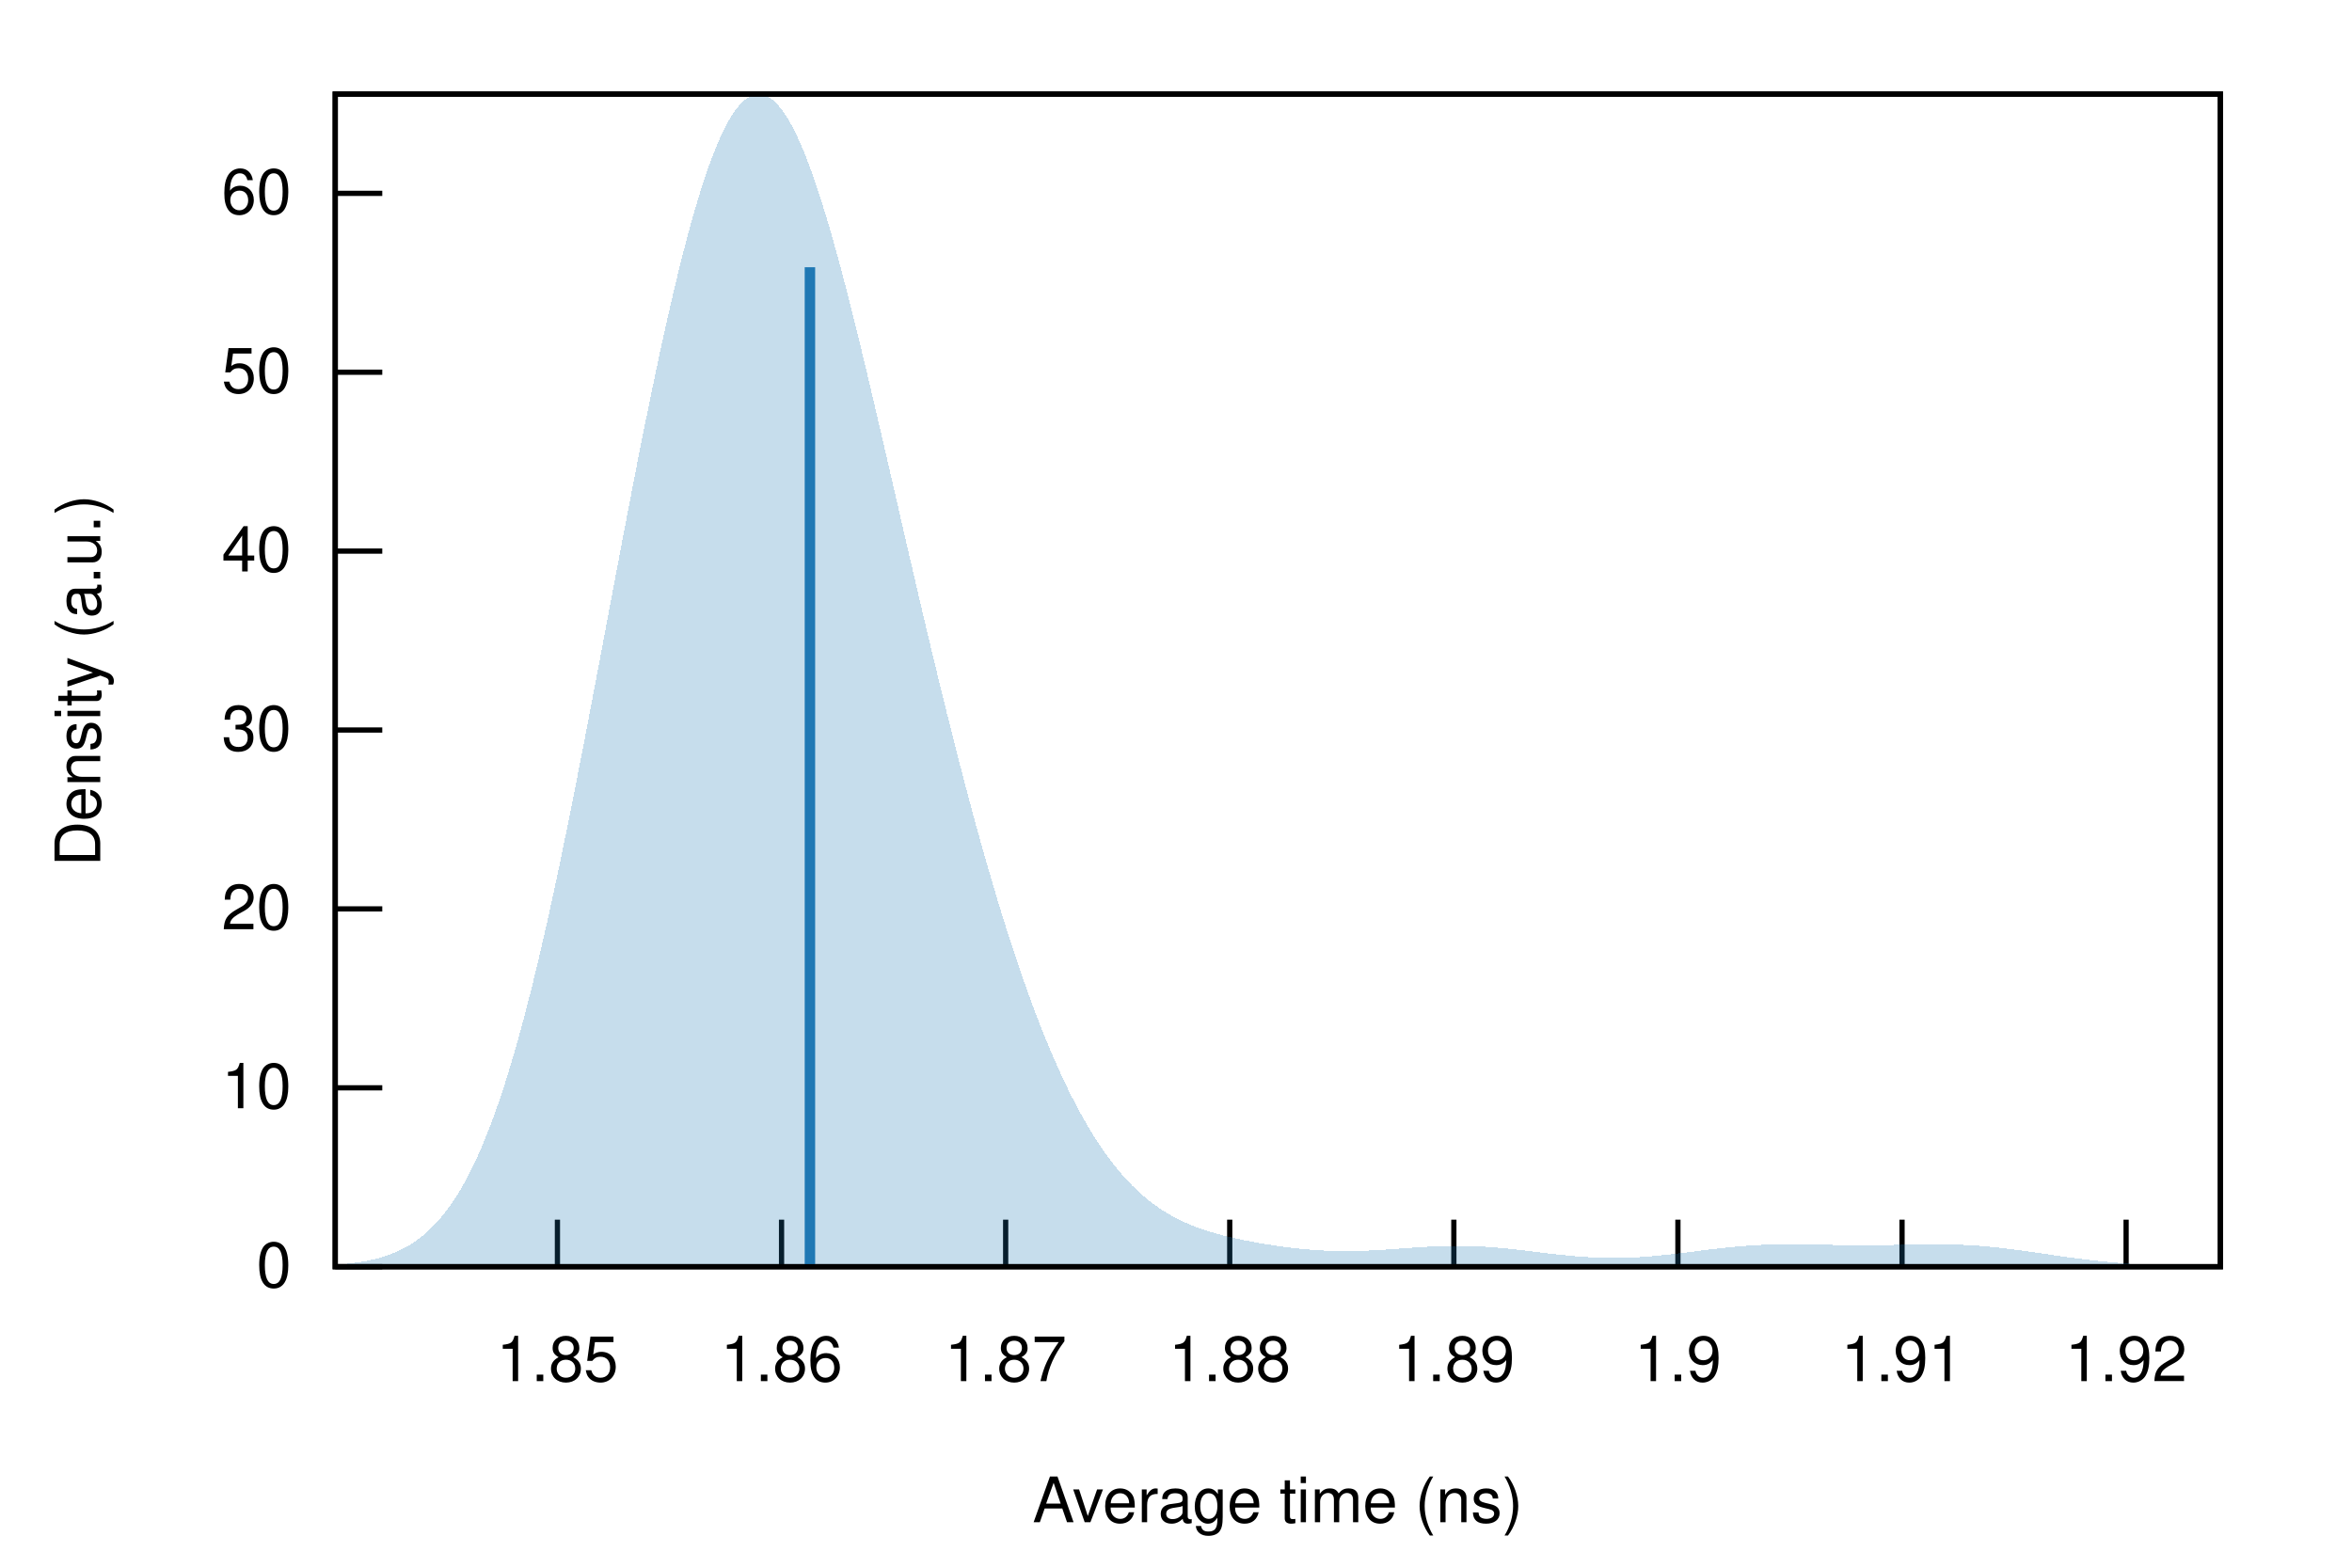
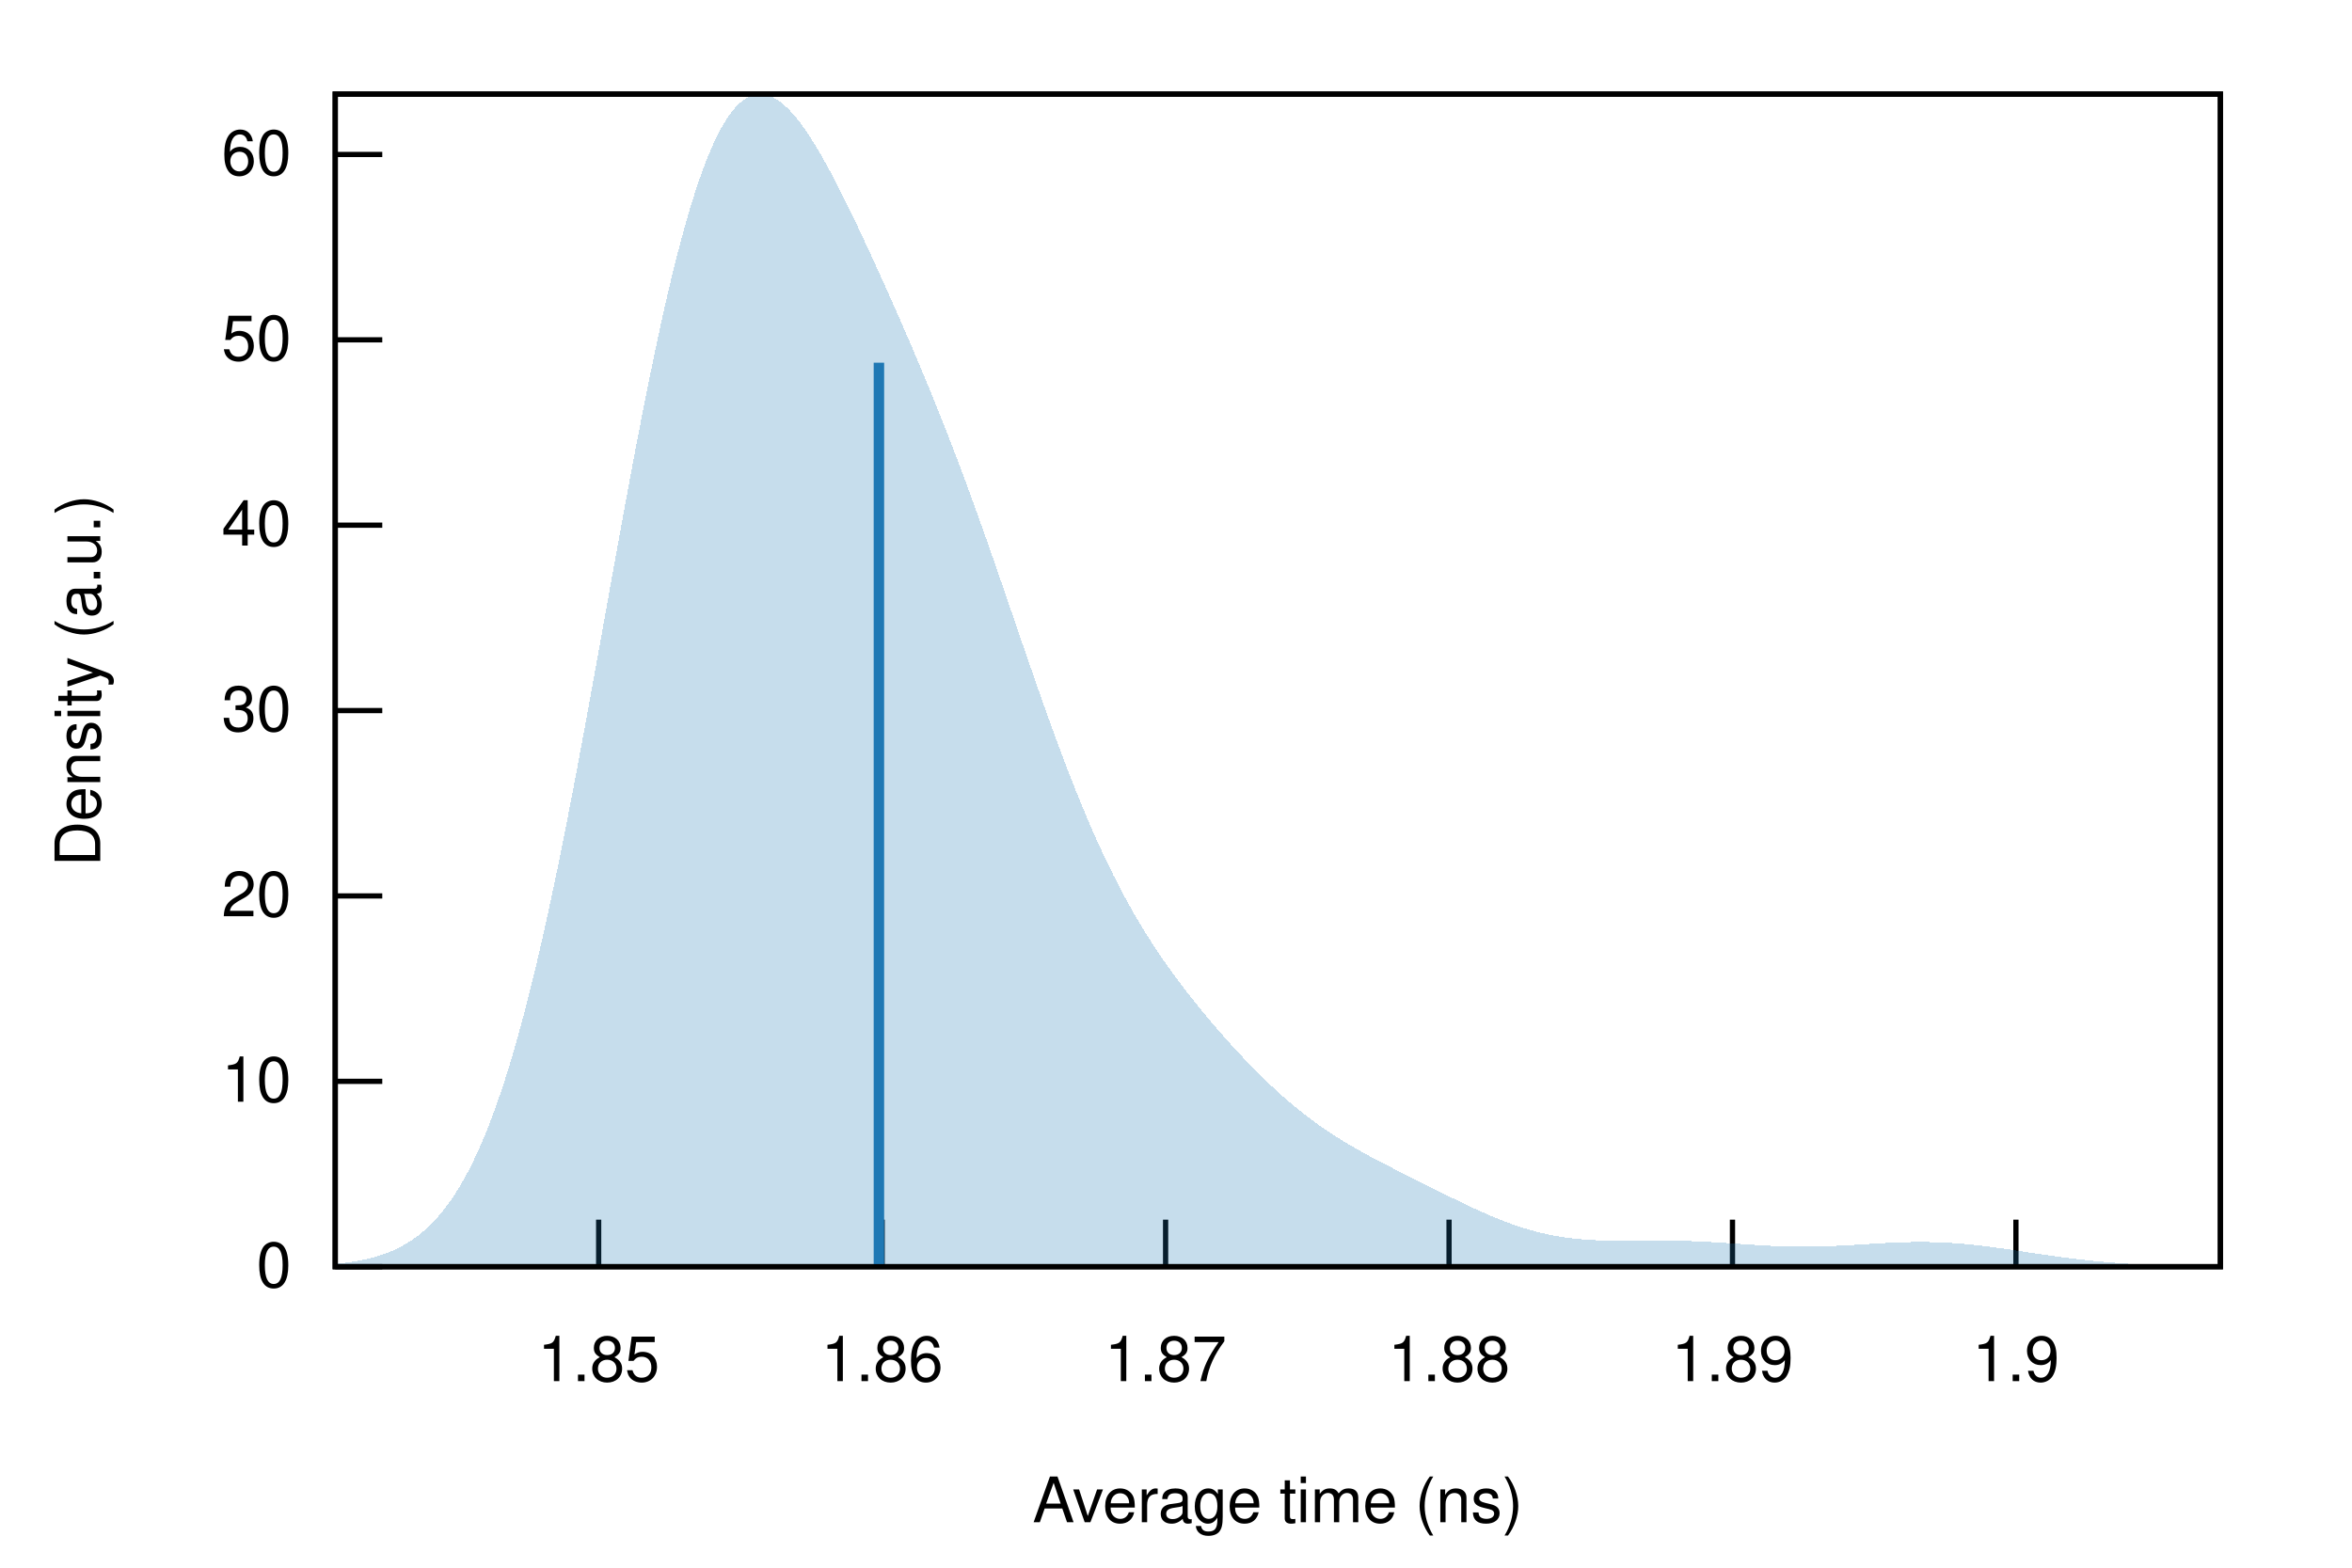
<svg xmlns="http://www.w3.org/2000/svg" xmlns:xlink="http://www.w3.org/1999/xlink" viewBox="0 0 450 300">
  <g id="gnuplot_canvas">
    <rect x="0" y="0" width="450" height="300" fill="none" />
    <defs>
      <circle id="gpDot" r="0.5" stroke-width="0.5" stroke="currentColor" />
      <path id="gpPt0" stroke-width="0.222" stroke="currentColor" d="M-1,0 h2 M0,-1 v2" />
      <path id="gpPt1" stroke-width="0.222" stroke="currentColor" d="M-1,-1 L1,1 M1,-1 L-1,1" />
      <path id="gpPt2" stroke-width="0.222" stroke="currentColor" d="M-1,0 L1,0 M0,-1 L0,1 M-1,-1 L1,1 M-1,1 L1,-1" />
      <rect id="gpPt3" stroke-width="0.222" stroke="currentColor" x="-1" y="-1" width="2" height="2" />
      <rect id="gpPt4" stroke-width="0.222" stroke="currentColor" fill="currentColor" x="-1" y="-1" width="2" height="2" />
      <circle id="gpPt5" stroke-width="0.222" stroke="currentColor" cx="0" cy="0" r="1" />
      <use xlink:href="#gpPt5" id="gpPt6" fill="currentColor" stroke="none" />
      <path id="gpPt7" stroke-width="0.222" stroke="currentColor" d="M0,-1.33 L-1.33,0.67 L1.33,0.67 z" />
      <use xlink:href="#gpPt7" id="gpPt8" fill="currentColor" stroke="none" />
      <use xlink:href="#gpPt7" id="gpPt9" stroke="currentColor" transform="rotate(180)" />
      <use xlink:href="#gpPt9" id="gpPt10" fill="currentColor" stroke="none" />
      <use xlink:href="#gpPt3" id="gpPt11" stroke="currentColor" transform="rotate(45)" />
      <use xlink:href="#gpPt11" id="gpPt12" fill="currentColor" stroke="none" />
      <path id="gpPt13" stroke-width="0.222" stroke="currentColor" d="M0,1.330 L1.265,0.411 L0.782,-1.067 L-0.782,-1.076 L-1.265,0.411 z" />
      <use xlink:href="#gpPt13" id="gpPt14" fill="currentColor" stroke="none" />
      <filter id="textbox" filterUnits="objectBoundingBox" x="0" y="0" height="1" width="1">
        <feFlood flood-color="white" flood-opacity="1" result="bgnd" />
        <feComposite in="SourceGraphic" in2="bgnd" operator="atop" />
      </filter>
      <filter id="greybox" filterUnits="objectBoundingBox" x="0" y="0" height="1" width="1">
        <feFlood flood-color="lightgrey" flood-opacity="1" result="grey" />
        <feComposite in="SourceGraphic" in2="grey" operator="atop" />
      </filter>
    </defs>
    <g fill="none" color="white" stroke="currentColor" stroke-width="1.00" stroke-linecap="butt" stroke-linejoin="miter">
</g>
    <g fill="none" color="black" stroke="currentColor" stroke-width="1.00" stroke-linecap="butt" stroke-linejoin="miter">
      <path stroke="black" d="M64.14,242.40 L73.14,242.40  " />
      <g transform="translate(55.75,246.30)" stroke="none" fill="black" font-family="Helvetica" font-size="12.00" text-anchor="end">
        <text>
          <tspan font-family="Helvetica"> 0</tspan>
        </text>
      </g>
    </g>
    <g fill="none" color="black" stroke="currentColor" stroke-width="1.00" stroke-linecap="butt" stroke-linejoin="miter">
-       <path stroke="black" d="M64.14,208.17 L73.14,208.17  " />
-       <g transform="translate(55.75,212.07)" stroke="none" fill="black" font-family="Helvetica" font-size="12.00" text-anchor="end">
+       <path stroke="black" d="M64.14,206.93 L73.14,206.93  " />
+       <g transform="translate(55.75,210.83)" stroke="none" fill="black" font-family="Helvetica" font-size="12.00" text-anchor="end">
        <text>
          <tspan font-family="Helvetica"> 10</tspan>
        </text>
      </g>
    </g>
    <g fill="none" color="black" stroke="currentColor" stroke-width="1.00" stroke-linecap="butt" stroke-linejoin="miter">
-       <path stroke="black" d="M64.14,173.93 L73.14,173.93  " />
-       <g transform="translate(55.75,177.83)" stroke="none" fill="black" font-family="Helvetica" font-size="12.00" text-anchor="end">
+       <path stroke="black" d="M64.14,171.45 L73.14,171.45  " />
+       <g transform="translate(55.75,175.35)" stroke="none" fill="black" font-family="Helvetica" font-size="12.00" text-anchor="end">
        <text>
          <tspan font-family="Helvetica"> 20</tspan>
        </text>
      </g>
    </g>
    <g fill="none" color="black" stroke="currentColor" stroke-width="1.00" stroke-linecap="butt" stroke-linejoin="miter">
-       <path stroke="black" d="M64.14,139.70 L73.14,139.70  " />
-       <g transform="translate(55.75,143.60)" stroke="none" fill="black" font-family="Helvetica" font-size="12.00" text-anchor="end">
+       <path stroke="black" d="M64.14,135.98 L73.14,135.98  " />
+       <g transform="translate(55.75,139.88)" stroke="none" fill="black" font-family="Helvetica" font-size="12.00" text-anchor="end">
        <text>
          <tspan font-family="Helvetica"> 30</tspan>
        </text>
      </g>
    </g>
    <g fill="none" color="black" stroke="currentColor" stroke-width="1.00" stroke-linecap="butt" stroke-linejoin="miter">
-       <path stroke="black" d="M64.14,105.46 L73.14,105.46  " />
-       <g transform="translate(55.75,109.36)" stroke="none" fill="black" font-family="Helvetica" font-size="12.00" text-anchor="end">
+       <path stroke="black" d="M64.14,100.50 L73.14,100.50  " />
+       <g transform="translate(55.75,104.40)" stroke="none" fill="black" font-family="Helvetica" font-size="12.00" text-anchor="end">
        <text>
          <tspan font-family="Helvetica"> 40</tspan>
        </text>
      </g>
    </g>
    <g fill="none" color="black" stroke="currentColor" stroke-width="1.00" stroke-linecap="butt" stroke-linejoin="miter">
-       <path stroke="black" d="M64.14,71.23 L73.14,71.23  " />
-       <g transform="translate(55.75,75.13)" stroke="none" fill="black" font-family="Helvetica" font-size="12.00" text-anchor="end">
+       <path stroke="black" d="M64.14,65.03 L73.14,65.03  " />
+       <g transform="translate(55.75,68.93)" stroke="none" fill="black" font-family="Helvetica" font-size="12.00" text-anchor="end">
        <text>
          <tspan font-family="Helvetica"> 50</tspan>
        </text>
      </g>
    </g>
    <g fill="none" color="black" stroke="currentColor" stroke-width="1.00" stroke-linecap="butt" stroke-linejoin="miter">
-       <path stroke="black" d="M64.14,37.00 L73.14,37.00  " />
-       <g transform="translate(55.75,40.90)" stroke="none" fill="black" font-family="Helvetica" font-size="12.00" text-anchor="end">
+       <path stroke="black" d="M64.14,29.56 L73.14,29.56  " />
+       <g transform="translate(55.75,33.46)" stroke="none" fill="black" font-family="Helvetica" font-size="12.00" text-anchor="end">
        <text>
          <tspan font-family="Helvetica"> 60</tspan>
        </text>
      </g>
    </g>
    <g fill="none" color="black" stroke="currentColor" stroke-width="1.00" stroke-linecap="butt" stroke-linejoin="miter">
-       <path stroke="black" d="M106.65,242.40 L106.65,233.40  " />
-       <g transform="translate(106.65,264.30)" stroke="none" fill="black" font-family="Helvetica" font-size="12.00" text-anchor="middle">
+       <path stroke="black" d="M114.54,242.40 L114.54,233.40  " />
+       <g transform="translate(114.54,264.30)" stroke="none" fill="black" font-family="Helvetica" font-size="12.00" text-anchor="middle">
        <text>
          <tspan font-family="Helvetica"> 1.85</tspan>
        </text>
      </g>
    </g>
    <g fill="none" color="black" stroke="currentColor" stroke-width="1.00" stroke-linecap="butt" stroke-linejoin="miter">
-       <path stroke="black" d="M149.53,242.40 L149.53,233.40  " />
-       <g transform="translate(149.53,264.30)" stroke="none" fill="black" font-family="Helvetica" font-size="12.00" text-anchor="middle">
+       <path stroke="black" d="M168.78,242.40 L168.78,233.40  " />
+       <g transform="translate(168.78,264.30)" stroke="none" fill="black" font-family="Helvetica" font-size="12.00" text-anchor="middle">
        <text>
          <tspan font-family="Helvetica"> 1.86</tspan>
        </text>
      </g>
    </g>
    <g fill="none" color="black" stroke="currentColor" stroke-width="1.00" stroke-linecap="butt" stroke-linejoin="miter">
-       <path stroke="black" d="M192.41,242.40 L192.41,233.40  " />
-       <g transform="translate(192.41,264.30)" stroke="none" fill="black" font-family="Helvetica" font-size="12.00" text-anchor="middle">
+       <path stroke="black" d="M223.01,242.40 L223.01,233.40  " />
+       <g transform="translate(223.01,264.30)" stroke="none" fill="black" font-family="Helvetica" font-size="12.00" text-anchor="middle">
        <text>
          <tspan font-family="Helvetica"> 1.87</tspan>
        </text>
      </g>
    </g>
    <g fill="none" color="black" stroke="currentColor" stroke-width="1.00" stroke-linecap="butt" stroke-linejoin="miter">
-       <path stroke="black" d="M235.28,242.40 L235.28,233.40  " />
-       <g transform="translate(235.28,264.30)" stroke="none" fill="black" font-family="Helvetica" font-size="12.00" text-anchor="middle">
+       <path stroke="black" d="M277.24,242.40 L277.24,233.40  " />
+       <g transform="translate(277.24,264.30)" stroke="none" fill="black" font-family="Helvetica" font-size="12.00" text-anchor="middle">
        <text>
          <tspan font-family="Helvetica"> 1.88</tspan>
        </text>
      </g>
    </g>
    <g fill="none" color="black" stroke="currentColor" stroke-width="1.00" stroke-linecap="butt" stroke-linejoin="miter">
-       <path stroke="black" d="M278.16,242.40 L278.16,233.40  " />
-       <g transform="translate(278.16,264.30)" stroke="none" fill="black" font-family="Helvetica" font-size="12.00" text-anchor="middle">
+       <path stroke="black" d="M331.47,242.40 L331.47,233.40  " />
+       <g transform="translate(331.47,264.30)" stroke="none" fill="black" font-family="Helvetica" font-size="12.00" text-anchor="middle">
        <text>
          <tspan font-family="Helvetica"> 1.89</tspan>
        </text>
      </g>
    </g>
    <g fill="none" color="black" stroke="currentColor" stroke-width="1.00" stroke-linecap="butt" stroke-linejoin="miter">
-       <path stroke="black" d="M321.03,242.40 L321.03,233.40  " />
-       <g transform="translate(321.03,264.30)" stroke="none" fill="black" font-family="Helvetica" font-size="12.00" text-anchor="middle">
+       <path stroke="black" d="M385.70,242.40 L385.70,233.40  " />
+       <g transform="translate(385.70,264.30)" stroke="none" fill="black" font-family="Helvetica" font-size="12.00" text-anchor="middle">
        <text>
          <tspan font-family="Helvetica"> 1.9</tspan>
-         </text>
-       </g>
-     </g>
-     <g fill="none" color="black" stroke="currentColor" stroke-width="1.00" stroke-linecap="butt" stroke-linejoin="miter">
-       <path stroke="black" d="M363.91,242.40 L363.91,233.40  " />
-       <g transform="translate(363.91,264.30)" stroke="none" fill="black" font-family="Helvetica" font-size="12.00" text-anchor="middle">
-         <text>
-           <tspan font-family="Helvetica"> 1.91</tspan>
-         </text>
-       </g>
-     </g>
-     <g fill="none" color="black" stroke="currentColor" stroke-width="1.00" stroke-linecap="butt" stroke-linejoin="miter">
-       <path stroke="black" d="M406.78,242.40 L406.78,233.40  " />
-       <g transform="translate(406.78,264.30)" stroke="none" fill="black" font-family="Helvetica" font-size="12.00" text-anchor="middle">
-         <text>
-           <tspan font-family="Helvetica"> 1.92</tspan>
        </text>
      </g>
    </g>
    <g fill="none" color="black" stroke="currentColor" stroke-width="1.00" stroke-linecap="butt" stroke-linejoin="miter">
</g>
    <g fill="none" color="black" stroke="currentColor" stroke-width="1.00" stroke-linecap="butt" stroke-linejoin="miter">
      <path stroke="black" d="M64.14,18.01 L64.14,242.40 L424.82,242.40 L424.82,18.01 L64.14,18.01 Z  " />
    </g>
    <g fill="none" color="black" stroke="currentColor" stroke-width="1.00" stroke-linecap="butt" stroke-linejoin="miter">
      <g transform="translate(19.18,130.21) rotate(270)" stroke="none" fill="black" font-family="Helvetica" font-size="12.00" text-anchor="middle">
        <text>
          <tspan font-family="Helvetica">Density (a.u.)</tspan>
        </text>
      </g>
    </g>
    <g fill="none" color="black" stroke="currentColor" stroke-width="1.00" stroke-linecap="butt" stroke-linejoin="miter">
      <g transform="translate(244.48,291.30)" stroke="none" fill="black" font-family="Helvetica" font-size="12.00" text-anchor="middle">
        <text>
          <tspan font-family="Helvetica">Average time (ns)</tspan>
        </text>
      </g>
    </g>
    <g fill="none" color="black" stroke="currentColor" stroke-width="1.00" stroke-linecap="butt" stroke-linejoin="miter">
</g>
    <g id="gnuplot_plot_1">
      <g fill="none" color="black" stroke="currentColor" stroke-width="1.00" stroke-linecap="butt" stroke-linejoin="miter">
        <g stroke="none" shape-rendering="crispEdges">
-           <polygon fill="rgb( 31, 120, 180)" fill-opacity="0.25" points="64.14,242.03 64.86,241.98 65.59,241.91 66.31,241.84 67.03,241.76 67.75,241.67 68.48,241.57 69.20,241.46 69.92,241.33 70.65,241.18 71.37,241.03 72.09,240.85 72.81,240.65 73.54,240.43 74.26,240.19 74.98,239.92 75.70,239.62 76.43,239.29 77.15,238.93 77.87,238.54 78.60,238.11 79.32,237.64 80.04,237.12 80.76,236.56 81.49,235.96 82.21,235.30 82.93,234.58 83.66,233.81 84.38,232.98 85.10,232.09 85.82,231.13 86.55,230.11 87.27,229.01 87.99,227.83 88.72,226.58 89.44,225.25 90.16,223.84 90.88,222.34 91.61,220.76 92.33,219.09 93.05,217.33 93.78,215.48 94.50,213.54 95.22,211.50 95.94,209.37 96.67,207.15 97.39,204.83 98.11,202.42 98.83,199.92 99.56,197.33 100.28,194.64 101.00,191.87 101.73,189.00 102.45,186.06 103.17,183.03 103.89,179.92 104.62,176.74 105.34,173.48 106.06,170.15 106.79,166.76 107.51,163.30 108.23,159.79 108.95,156.23 109.68,152.61 110.40,148.95 111.12,145.26 111.85,141.53 112.57,137.76 113.29,133.98 114.01,130.17 114.74,126.35 115.46,122.52 116.18,118.68 116.90,114.85 117.63,111.02 118.35,107.20 119.07,103.39 119.80,99.61 120.52,95.85 121.24,92.12 121.96,88.42 122.69,84.77 123.41,81.16 124.13,77.60 124.86,74.10 125.58,70.65 126.30,67.27 127.02,63.97 127.75,60.73 128.47,57.58 129.19,54.51 129.92,51.53 130.64,48.65 131.36,45.87 132.08,43.19 132.81,40.63 133.53,38.18 134.25,35.85 134.97,33.65 135.70,31.57 136.42,29.63 137.14,27.83 137.87,26.17 138.59,24.65 139.31,23.29 140.03,22.07 140.76,21.01 141.48,20.11 142.20,19.37 142.93,18.79 143.65,18.37 144.37,18.11 145.09,18.01 145.82,18.08 146.54,18.30 147.26,18.69 147.99,19.23 148.71,19.94 149.43,20.79 150.15,21.79 150.88,22.95 151.60,24.24 152.32,25.68 153.05,27.24 153.77,28.94 154.49,30.76 155.21,32.70 155.94,34.76 156.66,36.92 157.38,39.18 158.10,41.54 158.83,43.99 159.55,46.53 160.27,49.14 161.00,51.82 161.72,54.57 162.44,57.38 163.16,60.24 163.89,63.16 164.61,66.11 165.33,69.11 166.06,72.14 166.78,75.20 167.50,78.28 168.22,81.38 168.95,84.50 169.67,87.63 170.39,90.77 171.12,93.91 171.84,97.05 172.56,100.19 173.28,103.33 174.01,106.46 174.73,109.57 175.45,112.68 176.17,115.77 176.90,118.84 177.62,121.89 178.34,124.91 179.07,127.92 179.79,130.90 180.51,133.85 181.23,136.77 181.96,139.66 182.68,142.52 183.40,145.34 184.13,148.14 184.85,150.89 185.57,153.61 186.29,156.29 187.02,158.92 187.74,161.52 188.46,164.08 189.19,166.59 189.91,169.06 190.63,171.49 191.35,173.87 192.08,176.20 192.80,178.49 193.52,180.73 194.25,182.93 194.97,185.07 195.69,187.17 196.41,189.22 197.14,191.22 197.86,193.17 198.58,195.07 199.30,196.92 200.03,198.72 200.75,200.47 201.47,202.17 202.20,203.82 202.92,205.42 203.64,206.97 204.36,208.48 205.09,209.93 205.81,211.33 206.53,212.69 207.26,214.00 207.98,215.26 208.70,216.47 209.42,217.64 210.15,218.76 210.87,219.84 211.59,220.87 212.32,221.86 213.04,222.80 213.76,223.70 214.48,224.56 215.21,225.39 215.93,226.17 216.65,226.91 217.37,227.61 218.10,228.28 218.82,228.92 219.54,229.52 220.27,230.09 220.99,230.62 221.71,231.13 222.43,231.61 223.16,232.06 223.88,232.48 224.60,232.88 225.33,233.26 226.05,233.61 226.77,233.95 227.49,234.26 228.22,234.56 228.94,234.84 229.66,235.10 230.39,235.35 231.11,235.58 231.83,235.80 232.55,236.02 233.28,236.22 234.00,236.41 234.72,236.59 235.44,236.76 236.17,236.93 236.89,237.09 237.61,237.24 238.34,237.39 239.06,237.53 239.78,237.67 240.50,237.80 241.23,237.92 241.95,238.05 242.67,238.16 243.40,238.28 244.12,238.38 244.84,238.49 245.56,238.59 246.29,238.68 247.01,238.77 247.73,238.85 248.46,238.93 249.18,239.01 249.90,239.07 250.62,239.14 251.35,239.19 252.07,239.24 252.79,239.29 253.52,239.32 254.24,239.35 254.96,239.38 255.68,239.40 256.41,239.41 257.13,239.42 257.85,239.42 258.57,239.41 259.30,239.40 260.02,239.38 260.74,239.36 261.47,239.33 262.19,239.30 262.91,239.26 263.63,239.22 264.36,239.18 265.08,239.13 265.80,239.08 266.53,239.03 267.25,238.98 267.97,238.93 268.69,238.87 269.42,238.82 270.14,238.77 270.86,238.72 271.59,238.67 272.31,238.63 273.03,238.59 273.75,238.55 274.48,238.51 275.20,238.48 275.92,238.46 276.64,238.44 277.37,238.43 278.09,238.42 278.81,238.41 279.54,238.42 280.26,238.43 280.98,238.44 281.70,238.47 282.43,238.49 283.15,238.53 283.87,238.57 284.60,238.61 285.32,238.67 286.04,238.72 286.76,238.79 287.49,238.85 288.21,238.92 288.93,239.00 289.66,239.08 290.38,239.16 291.10,239.24 291.82,239.32 292.55,239.41 293.27,239.50 293.99,239.59 294.71,239.68 295.44,239.76 296.16,239.85 296.88,239.93 297.61,240.02 298.33,240.10 299.05,240.17 299.77,240.24 300.50,240.31 301.22,240.38 301.94,240.44 302.67,240.49 303.39,240.54 304.11,240.59 304.83,240.62 305.56,240.66 306.28,240.68 307.00,240.70 307.73,240.71 308.45,240.72 309.17,240.72 309.89,240.71 310.62,240.70 311.34,240.68 312.06,240.65 312.79,240.62 313.51,240.58 314.23,240.53 314.95,240.48 315.68,240.42 316.40,240.36 317.12,240.29 317.84,240.22 318.57,240.15 319.29,240.07 320.01,239.99 320.74,239.90 321.46,239.82 322.18,239.73 322.90,239.64 323.63,239.55 324.35,239.46 325.07,239.36 325.80,239.27 326.52,239.18 327.24,239.09 327.96,239.01 328.69,238.92 329.41,238.84 330.13,238.76 330.86,238.69 331.58,238.62 332.30,238.55 333.02,238.49 333.75,238.43 334.47,238.38 335.19,238.33 335.91,238.29 336.64,238.25 337.36,238.21 338.08,238.19 338.81,238.16 339.53,238.14 340.25,238.13 340.97,238.12 341.70,238.11 342.42,238.11 343.14,238.11 343.87,238.11 344.59,238.12 345.31,238.13 346.03,238.14 346.76,238.15 347.48,238.17 348.20,238.18 348.93,238.20 349.65,238.21 350.37,238.22 351.09,238.24 351.82,238.25 352.54,238.26 353.26,238.27 353.99,238.28 354.71,238.29 355.43,238.29 356.15,238.29 356.88,238.29 357.60,238.29 358.32,238.29 359.04,238.28 359.77,238.27 360.49,238.26 361.21,238.25 361.94,238.24 362.66,238.22 363.38,238.21 364.10,238.19 364.83,238.18 365.55,238.16 366.27,238.15 367.00,238.14 367.72,238.13 368.44,238.12 369.16,238.11 369.89,238.11 370.61,238.11 371.33,238.12 372.06,238.12 372.78,238.13 373.50,238.15 374.22,238.17 374.95,238.20 375.67,238.23 376.39,238.26 377.11,238.31 377.84,238.35 378.56,238.40 379.28,238.46 380.01,238.52 380.73,238.59 381.45,238.66 382.17,238.74 382.90,238.82 383.62,238.90 384.34,238.99 385.07,239.08 385.79,239.18 386.51,239.27 387.23,239.37 387.96,239.47 388.68,239.58 389.40,239.68 390.13,239.79 390.85,239.89 391.57,240.00 392.29,240.10 393.02,240.21 393.74,240.31 394.46,240.42 395.18,240.52 395.91,240.62 396.63,240.71 397.35,240.81 398.08,240.90 398.80,240.99 399.52,241.08 400.24,241.16 400.97,241.24 401.69,241.32 402.41,241.39 403.14,241.47 403.86,241.53 404.58,241.60 405.30,241.66 406.03,241.72 406.75,241.77 407.47,241.82 408.20,241.87 408.92,241.91 409.64,241.96 410.36,241.99 411.09,242.03 411.81,242.06 412.53,242.10 413.26,242.12 413.98,242.15 414.70,242.18 415.42,242.20 416.15,242.22 416.87,242.24 417.59,242.25 418.31,242.27 419.04,242.28 419.76,242.30 420.48,242.31 421.21,242.32 421.93,242.33 422.65,242.34 423.37,242.34 424.10,242.35 424.82,242.36 424.82,242.40 424.10,242.40 423.37,242.40 422.65,242.40 421.93,242.40 421.21,242.40 420.48,242.40 419.76,242.40 419.04,242.40 418.31,242.40 417.59,242.40 416.87,242.40 416.15,242.40 415.42,242.40 414.70,242.40 413.98,242.40 413.26,242.40 412.53,242.40 411.81,242.40 411.09,242.40 410.36,242.40 409.64,242.40 408.92,242.40 408.20,242.40 407.47,242.40 406.75,242.40 406.03,242.40 405.30,242.40 404.58,242.40 403.86,242.40 403.14,242.40 402.41,242.40 401.69,242.40 400.97,242.40 400.24,242.40 399.52,242.40 398.80,242.40 398.08,242.40 397.35,242.40 396.63,242.40 395.91,242.40 395.18,242.40 394.46,242.40 393.74,242.40 393.02,242.40 392.29,242.40 391.57,242.40 390.85,242.40 390.13,242.40 389.40,242.40 388.68,242.40 387.96,242.40 387.23,242.40 386.51,242.40 385.79,242.40 385.07,242.40 384.34,242.40 383.62,242.40 382.90,242.40 382.17,242.40 381.45,242.40 380.73,242.40 380.01,242.40 379.28,242.40 378.56,242.40 377.84,242.40 377.11,242.40 376.39,242.40 375.67,242.40 374.95,242.40 374.22,242.40 373.50,242.40 372.78,242.40 372.06,242.40 371.33,242.40 370.61,242.40 369.89,242.40 369.16,242.40 368.44,242.40 367.72,242.40 367.00,242.40 366.27,242.40 365.55,242.40 364.83,242.40 364.10,242.40 363.38,242.40 362.66,242.40 361.94,242.40 361.21,242.40 360.49,242.40 359.77,242.40 359.04,242.40 358.32,242.40 357.60,242.40 356.88,242.40 356.15,242.40 355.43,242.40 354.71,242.40 353.99,242.40 353.26,242.40 352.54,242.40 351.82,242.40 351.09,242.40 350.37,242.40 349.65,242.40 348.93,242.40 348.20,242.40 347.48,242.40 346.76,242.40 346.03,242.40 345.31,242.40 344.59,242.40 343.87,242.40 343.14,242.40 342.42,242.40 341.70,242.40 340.97,242.40 340.25,242.40 339.53,242.40 338.81,242.40 338.08,242.40 337.36,242.40 336.64,242.40 335.91,242.40 335.19,242.40 334.47,242.40 333.75,242.40 333.02,242.40 332.30,242.40 331.58,242.40 330.86,242.40 330.13,242.40 329.41,242.40 328.69,242.40 327.96,242.40 327.24,242.40 326.52,242.40 325.80,242.40 325.07,242.40 324.35,242.40 323.63,242.40 322.90,242.40 322.18,242.40 321.46,242.40 320.74,242.40 320.01,242.40 319.29,242.40 318.57,242.40 317.84,242.40 317.12,242.40 316.40,242.40 315.68,242.40 314.95,242.40 314.23,242.40 313.51,242.40 312.79,242.40 312.06,242.40 311.34,242.40 310.62,242.40 309.89,242.40 309.17,242.40 308.45,242.40 307.73,242.40 307.00,242.40 306.28,242.40 305.56,242.40 304.83,242.40 304.11,242.40 303.39,242.40 302.67,242.40 301.94,242.40 301.22,242.40 300.50,242.40 299.77,242.40 299.05,242.40 298.33,242.40 297.61,242.40 296.88,242.40 296.16,242.40 295.44,242.40 294.71,242.40 293.99,242.40 293.27,242.40 292.55,242.40 291.82,242.40 291.10,242.40 290.38,242.40 289.66,242.40 288.93,242.40 288.21,242.40 287.49,242.40 286.76,242.40 286.04,242.40 285.32,242.40 284.60,242.40 283.87,242.40 283.15,242.40 282.43,242.40 281.70,242.40 280.98,242.40 280.26,242.40 279.54,242.40 278.81,242.40 278.09,242.40 277.37,242.40 276.64,242.40 275.92,242.40 275.20,242.40 274.48,242.40 273.75,242.40 273.03,242.40 272.31,242.40 271.59,242.40 270.86,242.40 270.14,242.40 269.42,242.40 268.69,242.40 267.97,242.40 267.25,242.40 266.53,242.40 265.80,242.40 265.08,242.40 264.36,242.40 263.63,242.40 262.91,242.40 262.19,242.40 261.47,242.40 260.74,242.40 260.02,242.40 259.30,242.40 258.57,242.40 257.85,242.40 257.13,242.40 256.41,242.40 255.68,242.40 254.96,242.40 254.24,242.40 253.52,242.40 252.79,242.40 252.07,242.40 251.35,242.40 250.62,242.40 249.90,242.40 249.18,242.40 248.46,242.40 247.73,242.40 247.01,242.40 246.29,242.40 245.56,242.40 244.84,242.40 244.12,242.40 243.40,242.40 242.67,242.40 241.95,242.40 241.23,242.40 240.50,242.40 239.78,242.40 239.06,242.40 238.34,242.40 237.61,242.40 236.89,242.40 236.17,242.40 235.44,242.40 234.72,242.40 234.00,242.40 233.28,242.40 232.55,242.40 231.83,242.40 231.11,242.40 230.39,242.40 229.66,242.40 228.94,242.40 228.22,242.40 227.49,242.40 226.77,242.40 226.05,242.40 225.33,242.40 224.60,242.40 223.88,242.40 223.16,242.40 222.43,242.40 221.71,242.40 220.99,242.40 220.27,242.40 219.54,242.40 218.82,242.40 218.10,242.40 217.37,242.40 216.65,242.40 215.93,242.40 215.21,242.40 214.48,242.40 213.76,242.40 213.04,242.40 212.32,242.40 211.59,242.40 210.87,242.40 210.15,242.40 209.42,242.40 208.70,242.40 207.98,242.40 207.26,242.40 206.53,242.40 205.81,242.40 205.09,242.40 204.36,242.40 203.64,242.40 202.92,242.40 202.20,242.40 201.47,242.40 200.75,242.40 200.03,242.40 199.30,242.40 198.58,242.40 197.86,242.40 197.14,242.40 196.41,242.40 195.69,242.40 194.97,242.40 194.25,242.40 193.52,242.40 192.80,242.40 192.08,242.40 191.35,242.40 190.63,242.40 189.91,242.40 189.19,242.40 188.46,242.40 187.74,242.40 187.02,242.40 186.29,242.40 185.57,242.40 184.85,242.40 184.13,242.40 183.40,242.40 182.68,242.40 181.96,242.40 181.23,242.40 180.51,242.40 179.79,242.40 179.07,242.40 178.34,242.40 177.62,242.40 176.90,242.40 176.17,242.40 175.45,242.40 174.73,242.40 174.01,242.40 173.28,242.40 172.56,242.40 171.84,242.40 171.12,242.40 170.39,242.40 169.67,242.40 168.95,242.40 168.22,242.40 167.50,242.40 166.78,242.40 166.06,242.40 165.33,242.40 164.61,242.40 163.89,242.40 163.16,242.40 162.44,242.40 161.72,242.40 161.00,242.40 160.27,242.40 159.55,242.40 158.83,242.40 158.10,242.40 157.38,242.40 156.66,242.40 155.94,242.40 155.21,242.40 154.49,242.40 153.77,242.40 153.05,242.40 152.32,242.40 151.60,242.40 150.88,242.40 150.15,242.40 149.43,242.40 148.71,242.40 147.99,242.40 147.26,242.40 146.54,242.40 145.82,242.40 145.09,242.40 144.37,242.40 143.65,242.40 142.93,242.40 142.20,242.40 141.48,242.40 140.76,242.40 140.03,242.40 139.31,242.40 138.59,242.40 137.87,242.40 137.14,242.40 136.42,242.40 135.70,242.40 134.97,242.40 134.25,242.40 133.53,242.40 132.81,242.40 132.08,242.40 131.36,242.40 130.64,242.40 129.92,242.40 129.19,242.40 128.47,242.40 127.75,242.40 127.02,242.40 126.30,242.40 125.58,242.40 124.86,242.40 124.13,242.40 123.41,242.40 122.69,242.40 121.96,242.40 121.24,242.40 120.52,242.40 119.80,242.40 119.07,242.40 118.35,242.40 117.63,242.40 116.90,242.40 116.18,242.40 115.46,242.40 114.74,242.40 114.01,242.40 113.29,242.40 112.57,242.40 111.85,242.40 111.12,242.40 110.40,242.40 109.68,242.40 108.95,242.40 108.23,242.40 107.51,242.40 106.79,242.40 106.06,242.40 105.34,242.40 104.62,242.40 103.89,242.40 103.17,242.40 102.45,242.40 101.73,242.40 101.00,242.40 100.28,242.40 99.56,242.40 98.83,242.40 98.11,242.40 97.39,242.40 96.67,242.40 95.94,242.40 95.22,242.40 94.50,242.40 93.78,242.40 93.05,242.40 92.33,242.40 91.61,242.40 90.88,242.40 90.16,242.40 89.44,242.40 88.72,242.40 87.99,242.40 87.27,242.40 86.55,242.40 85.82,242.40 85.10,242.40 84.38,242.40 83.66,242.40 82.93,242.40 82.21,242.40 81.49,242.40 80.76,242.40 80.04,242.40 79.32,242.40 78.60,242.40 77.87,242.40 77.15,242.40 76.43,242.40 75.70,242.40 74.98,242.40 74.26,242.40 73.54,242.40 72.81,242.40 72.09,242.40 71.37,242.40 70.65,242.40 69.92,242.40 69.20,242.40 68.48,242.40 67.75,242.40 67.03,242.40 66.31,242.40 65.59,242.40 64.86,242.40 64.14,242.40 " />
+           <polygon fill="rgb( 31, 120, 180)" fill-opacity="0.25" points="64.14,241.85 64.86,241.78 65.59,241.70 66.31,241.61 67.03,241.51 67.75,241.40 68.48,241.28 69.20,241.14 69.92,240.99 70.65,240.82 71.37,240.63 72.09,240.43 72.81,240.20 73.54,239.96 74.26,239.69 74.98,239.39 75.70,239.06 76.43,238.71 77.15,238.32 77.87,237.90 78.60,237.44 79.32,236.94 80.04,236.41 80.76,235.82 81.49,235.19 82.21,234.52 82.93,233.79 83.66,233.00 84.38,232.16 85.10,231.25 85.82,230.29 86.55,229.25 87.27,228.15 87.99,226.98 88.72,225.73 89.44,224.41 90.16,223.00 90.88,221.52 91.61,219.95 92.33,218.29 93.05,216.55 93.78,214.71 94.50,212.78 95.22,210.76 95.94,208.65 96.67,206.44 97.39,204.13 98.11,201.72 98.83,199.22 99.56,196.62 100.28,193.93 101.00,191.14 101.73,188.25 102.45,185.27 103.17,182.20 103.89,179.04 104.62,175.80 105.34,172.47 106.06,169.06 106.79,165.57 107.51,162.01 108.23,158.39 108.95,154.69 109.68,150.94 110.40,147.14 111.12,143.28 111.85,139.39 112.57,135.46 113.29,131.49 114.01,127.50 114.74,123.50 115.46,119.48 116.18,115.46 116.90,111.45 117.63,107.44 118.35,103.45 119.07,99.48 119.80,95.55 120.52,91.65 121.24,87.80 121.96,84.00 122.69,80.26 123.41,76.59 124.13,72.98 124.86,69.46 125.58,66.02 126.30,62.67 127.02,59.41 127.75,56.25 128.47,53.20 129.19,50.26 129.92,47.44 130.64,44.73 131.36,42.14 132.08,39.68 132.81,37.35 133.53,35.14 134.25,33.07 134.97,31.13 135.70,29.33 136.42,27.66 137.14,26.13 137.87,24.73 138.59,23.47 139.31,22.34 140.03,21.35 140.76,20.50 141.48,19.77 142.20,19.17 142.93,18.70 143.65,18.35 144.37,18.12 145.09,18.01 145.82,18.01 146.54,18.13 147.26,18.35 147.99,18.67 148.71,19.09 149.43,19.61 150.15,20.21 150.88,20.90 151.60,21.67 152.32,22.51 153.05,23.43 153.77,24.41 154.49,25.46 155.21,26.56 155.94,27.72 156.66,28.92 157.38,30.17 158.10,31.47 158.83,32.80 159.55,34.16 160.27,35.56 161.00,36.98 161.72,38.43 162.44,39.90 163.16,41.39 163.89,42.90 164.61,44.43 165.33,45.97 166.06,47.52 166.78,49.08 167.50,50.66 168.22,52.25 168.95,53.85 169.67,55.46 170.39,57.07 171.12,58.70 171.84,60.34 172.56,61.99 173.28,63.65 174.01,65.33 174.73,67.02 175.45,68.72 176.17,70.44 176.90,72.17 177.62,73.92 178.34,75.68 179.07,77.47 179.79,79.27 180.51,81.09 181.23,82.94 181.96,84.80 182.68,86.68 183.40,88.59 184.13,90.51 184.85,92.46 185.57,94.42 186.29,96.41 187.02,98.41 187.74,100.43 188.46,102.46 189.19,104.52 189.91,106.58 190.63,108.66 191.35,110.75 192.08,112.84 192.80,114.95 193.52,117.05 194.25,119.16 194.97,121.27 195.69,123.38 196.41,125.48 197.14,127.57 197.86,129.65 198.58,131.72 199.30,133.78 200.03,135.81 200.75,137.83 201.47,139.83 202.20,141.80 202.92,143.75 203.64,145.67 204.36,147.56 205.09,149.41 205.81,151.24 206.53,153.03 207.26,154.79 207.98,156.51 208.70,158.19 209.42,159.84 210.15,161.45 210.87,163.02 211.59,164.55 212.32,166.05 213.04,167.51 213.76,168.93 214.48,170.32 215.21,171.67 215.93,172.99 216.65,174.28 217.37,175.53 218.10,176.75 218.82,177.94 219.54,179.10 220.27,180.24 220.99,181.34 221.71,182.43 222.43,183.49 223.16,184.53 223.88,185.54 224.60,186.54 225.33,187.52 226.05,188.48 226.77,189.43 227.49,190.36 228.22,191.28 228.94,192.18 229.66,193.07 230.39,193.95 231.11,194.81 231.83,195.67 232.55,196.52 233.28,197.35 234.00,198.17 234.72,198.99 235.44,199.79 236.17,200.59 236.89,201.37 237.61,202.14 238.34,202.91 239.06,203.66 239.78,204.40 240.50,205.13 241.23,205.85 241.95,206.56 242.67,207.25 243.40,207.94 244.12,208.61 244.84,209.26 245.56,209.91 246.29,210.54 247.01,211.16 247.73,211.76 248.46,212.35 249.18,212.93 249.90,213.49 250.62,214.04 251.35,214.58 252.07,215.11 252.79,215.62 253.52,216.12 254.24,216.60 254.96,217.08 255.68,217.55 256.41,218.00 257.13,218.44 257.85,218.88 258.57,219.30 259.30,219.72 260.02,220.13 260.74,220.54 261.47,220.93 262.19,221.32 262.91,221.71 263.63,222.09 264.36,222.47 265.08,222.84 265.80,223.21 266.53,223.58 267.25,223.95 267.97,224.32 268.69,224.68 269.42,225.04 270.14,225.41 270.86,225.77 271.59,226.13 272.31,226.49 273.03,226.85 273.75,227.21 274.48,227.57 275.20,227.93 275.92,228.29 276.64,228.65 277.37,229.01 278.09,229.36 278.81,229.71 279.54,230.06 280.26,230.41 280.98,230.75 281.70,231.09 282.43,231.42 283.15,231.75 283.87,232.07 284.60,232.39 285.32,232.70 286.04,233.00 286.76,233.30 287.49,233.58 288.21,233.86 288.93,234.13 289.66,234.38 290.38,234.63 291.10,234.87 291.82,235.09 292.55,235.31 293.27,235.51 293.99,235.71 294.71,235.89 295.44,236.06 296.16,236.22 296.88,236.37 297.61,236.50 298.33,236.63 299.05,236.74 299.77,236.84 300.50,236.94 301.22,237.02 301.94,237.10 302.67,237.16 303.39,237.22 304.11,237.26 304.83,237.30 305.56,237.34 306.28,237.36 307.00,237.39 307.73,237.40 308.45,237.41 309.17,237.42 309.89,237.42 310.62,237.42 311.34,237.42 312.06,237.42 312.79,237.42 313.51,237.41 314.23,237.41 314.95,237.40 315.68,237.40 316.40,237.40 317.12,237.40 317.84,237.40 318.57,237.40 319.29,237.41 320.01,237.42 320.74,237.43 321.46,237.44 322.18,237.46 322.90,237.48 323.63,237.51 324.35,237.54 325.07,237.57 325.80,237.60 326.52,237.64 327.24,237.68 327.96,237.72 328.69,237.77 329.41,237.81 330.13,237.86 330.86,237.91 331.58,237.96 332.30,238.01 333.02,238.05 333.75,238.10 334.47,238.15 335.19,238.20 335.91,238.25 336.64,238.29 337.36,238.33 338.08,238.37 338.81,238.41 339.53,238.44 340.25,238.47 340.97,238.50 341.70,238.52 342.42,238.54 343.14,238.55 343.87,238.56 344.59,238.57 345.31,238.57 346.03,238.56 346.76,238.56 347.48,238.54 348.20,238.53 348.93,238.51 349.65,238.48 350.37,238.45 351.09,238.42 351.82,238.39 352.54,238.35 353.26,238.31 353.99,238.27 354.71,238.23 355.43,238.19 356.15,238.14 356.88,238.10 357.60,238.05 358.32,238.01 359.04,237.97 359.77,237.92 360.49,237.88 361.21,237.85 361.94,237.81 362.66,237.78 363.38,237.75 364.10,237.73 364.83,237.71 365.55,237.69 366.27,237.68 367.00,237.67 367.72,237.67 368.44,237.68 369.16,237.69 369.89,237.70 370.61,237.72 371.33,237.75 372.06,237.78 372.78,237.82 373.50,237.87 374.22,237.92 374.95,237.97 375.67,238.03 376.39,238.10 377.11,238.17 377.84,238.25 378.56,238.33 379.28,238.41 380.01,238.50 380.73,238.59 381.45,238.69 382.17,238.79 382.90,238.89 383.62,238.99 384.34,239.09 385.07,239.20 385.79,239.31 386.51,239.42 387.23,239.53 387.96,239.64 388.68,239.75 389.40,239.85 390.13,239.96 390.85,240.07 391.57,240.17 392.29,240.28 393.02,240.38 393.74,240.48 394.46,240.58 395.18,240.67 395.91,240.77 396.63,240.86 397.35,240.95 398.08,241.03 398.80,241.11 399.52,241.19 400.24,241.27 400.97,241.34 401.69,241.41 402.41,241.47 403.14,241.54 403.86,241.60 404.58,241.65 405.30,241.71 406.03,241.76 406.75,241.81 407.47,241.85 408.20,241.90 408.92,241.94 409.64,241.97 410.36,242.01 411.09,242.04 411.81,242.07 412.53,242.10 413.26,242.13 413.98,242.15 414.70,242.17 415.42,242.19 416.15,242.21 416.87,242.23 417.59,242.25 418.31,242.26 419.04,242.28 419.76,242.29 420.48,242.30 421.21,242.31 421.93,242.32 422.65,242.33 423.37,242.34 424.10,242.34 424.82,242.35 424.82,242.40 424.10,242.40 423.37,242.40 422.65,242.40 421.93,242.40 421.21,242.40 420.48,242.40 419.76,242.40 419.04,242.40 418.31,242.40 417.59,242.40 416.87,242.40 416.15,242.40 415.42,242.40 414.70,242.40 413.98,242.40 413.26,242.40 412.53,242.40 411.81,242.40 411.09,242.40 410.36,242.40 409.64,242.40 408.92,242.40 408.20,242.40 407.47,242.40 406.75,242.40 406.03,242.40 405.30,242.40 404.58,242.40 403.86,242.40 403.14,242.40 402.41,242.40 401.69,242.40 400.97,242.40 400.24,242.40 399.52,242.40 398.80,242.40 398.08,242.40 397.35,242.40 396.63,242.40 395.91,242.40 395.18,242.40 394.46,242.40 393.74,242.40 393.02,242.40 392.29,242.40 391.57,242.40 390.85,242.40 390.13,242.40 389.40,242.40 388.68,242.40 387.96,242.40 387.23,242.40 386.51,242.40 385.79,242.40 385.07,242.40 384.34,242.40 383.62,242.40 382.90,242.40 382.17,242.40 381.45,242.40 380.73,242.40 380.01,242.40 379.28,242.40 378.56,242.40 377.84,242.40 377.11,242.40 376.39,242.40 375.67,242.40 374.95,242.40 374.22,242.40 373.50,242.40 372.78,242.40 372.06,242.40 371.33,242.40 370.61,242.40 369.89,242.40 369.16,242.40 368.44,242.40 367.72,242.40 367.00,242.40 366.27,242.40 365.55,242.40 364.83,242.40 364.10,242.40 363.38,242.40 362.66,242.40 361.94,242.40 361.21,242.40 360.49,242.40 359.77,242.40 359.04,242.40 358.32,242.40 357.60,242.40 356.88,242.40 356.15,242.40 355.43,242.40 354.71,242.40 353.99,242.40 353.26,242.40 352.54,242.40 351.82,242.40 351.09,242.40 350.37,242.40 349.65,242.40 348.93,242.40 348.20,242.40 347.48,242.40 346.76,242.40 346.03,242.40 345.31,242.40 344.59,242.40 343.87,242.40 343.14,242.40 342.42,242.40 341.70,242.40 340.97,242.40 340.25,242.40 339.53,242.40 338.81,242.40 338.08,242.40 337.36,242.40 336.64,242.40 335.91,242.40 335.19,242.40 334.47,242.40 333.75,242.40 333.02,242.40 332.30,242.40 331.58,242.40 330.86,242.40 330.13,242.40 329.41,242.40 328.69,242.40 327.96,242.40 327.24,242.40 326.52,242.40 325.80,242.40 325.07,242.40 324.35,242.40 323.63,242.40 322.90,242.40 322.18,242.40 321.46,242.40 320.74,242.40 320.01,242.40 319.29,242.40 318.57,242.40 317.84,242.40 317.12,242.40 316.40,242.40 315.68,242.40 314.95,242.40 314.23,242.40 313.51,242.40 312.79,242.40 312.06,242.40 311.34,242.40 310.62,242.40 309.89,242.40 309.17,242.40 308.45,242.40 307.73,242.40 307.00,242.40 306.28,242.40 305.56,242.40 304.83,242.40 304.11,242.40 303.39,242.40 302.67,242.40 301.94,242.40 301.22,242.40 300.50,242.40 299.77,242.40 299.05,242.40 298.33,242.40 297.61,242.40 296.88,242.40 296.16,242.40 295.44,242.40 294.71,242.40 293.99,242.40 293.27,242.40 292.55,242.40 291.82,242.40 291.10,242.40 290.38,242.40 289.66,242.40 288.93,242.40 288.21,242.40 287.49,242.40 286.76,242.40 286.04,242.40 285.32,242.40 284.60,242.40 283.87,242.40 283.15,242.40 282.43,242.40 281.70,242.40 280.98,242.40 280.26,242.40 279.54,242.40 278.81,242.40 278.09,242.40 277.37,242.40 276.64,242.40 275.92,242.40 275.20,242.40 274.48,242.40 273.75,242.40 273.03,242.40 272.31,242.40 271.59,242.40 270.86,242.40 270.14,242.40 269.42,242.40 268.69,242.40 267.97,242.40 267.25,242.40 266.53,242.40 265.80,242.40 265.08,242.40 264.36,242.40 263.63,242.40 262.91,242.40 262.19,242.40 261.47,242.40 260.74,242.40 260.02,242.40 259.30,242.40 258.57,242.40 257.85,242.40 257.13,242.40 256.41,242.40 255.68,242.40 254.96,242.40 254.24,242.40 253.52,242.40 252.79,242.40 252.07,242.40 251.35,242.40 250.62,242.40 249.90,242.40 249.18,242.40 248.46,242.40 247.73,242.40 247.01,242.40 246.29,242.40 245.56,242.40 244.84,242.40 244.12,242.40 243.40,242.40 242.67,242.40 241.95,242.40 241.23,242.40 240.50,242.40 239.78,242.40 239.06,242.40 238.34,242.40 237.61,242.40 236.89,242.40 236.17,242.40 235.44,242.40 234.72,242.40 234.00,242.40 233.28,242.40 232.55,242.40 231.83,242.40 231.11,242.40 230.39,242.40 229.66,242.40 228.94,242.40 228.22,242.40 227.49,242.40 226.77,242.40 226.05,242.40 225.33,242.40 224.60,242.40 223.88,242.40 223.16,242.40 222.43,242.40 221.71,242.40 220.99,242.40 220.27,242.40 219.54,242.40 218.82,242.40 218.10,242.40 217.37,242.40 216.65,242.40 215.93,242.40 215.21,242.40 214.48,242.40 213.76,242.40 213.04,242.40 212.32,242.40 211.59,242.40 210.87,242.40 210.15,242.40 209.42,242.40 208.70,242.40 207.98,242.40 207.26,242.40 206.53,242.40 205.81,242.40 205.09,242.40 204.36,242.40 203.64,242.40 202.92,242.40 202.20,242.40 201.47,242.40 200.75,242.40 200.03,242.40 199.30,242.40 198.58,242.40 197.86,242.40 197.14,242.40 196.41,242.40 195.69,242.40 194.97,242.40 194.25,242.40 193.52,242.40 192.80,242.40 192.08,242.40 191.35,242.40 190.63,242.40 189.91,242.40 189.19,242.40 188.46,242.40 187.74,242.40 187.02,242.40 186.29,242.40 185.57,242.40 184.85,242.40 184.13,242.40 183.40,242.40 182.68,242.40 181.96,242.40 181.23,242.40 180.51,242.40 179.79,242.40 179.07,242.40 178.34,242.40 177.62,242.40 176.90,242.40 176.17,242.40 175.45,242.40 174.73,242.40 174.01,242.40 173.28,242.40 172.56,242.40 171.84,242.40 171.12,242.40 170.39,242.40 169.67,242.40 168.95,242.40 168.22,242.40 167.50,242.40 166.78,242.40 166.06,242.40 165.33,242.40 164.61,242.40 163.89,242.40 163.16,242.40 162.44,242.40 161.72,242.40 161.00,242.40 160.27,242.40 159.55,242.40 158.83,242.40 158.10,242.40 157.38,242.40 156.66,242.40 155.94,242.40 155.21,242.40 154.49,242.40 153.77,242.40 153.05,242.40 152.32,242.40 151.60,242.40 150.88,242.40 150.15,242.40 149.43,242.40 148.71,242.40 147.99,242.40 147.26,242.40 146.54,242.40 145.82,242.40 145.09,242.40 144.37,242.40 143.65,242.40 142.93,242.40 142.20,242.40 141.48,242.40 140.76,242.40 140.03,242.40 139.31,242.40 138.59,242.40 137.87,242.40 137.14,242.40 136.42,242.40 135.70,242.40 134.97,242.40 134.25,242.40 133.53,242.40 132.81,242.40 132.08,242.40 131.36,242.40 130.64,242.40 129.92,242.40 129.19,242.40 128.47,242.40 127.75,242.40 127.02,242.40 126.30,242.40 125.58,242.40 124.86,242.40 124.13,242.40 123.41,242.40 122.69,242.40 121.96,242.40 121.24,242.40 120.52,242.40 119.80,242.40 119.07,242.40 118.35,242.40 117.63,242.40 116.90,242.40 116.18,242.40 115.46,242.40 114.74,242.40 114.01,242.40 113.29,242.40 112.57,242.40 111.85,242.40 111.12,242.40 110.40,242.40 109.68,242.40 108.95,242.40 108.23,242.40 107.51,242.40 106.79,242.40 106.06,242.40 105.34,242.40 104.62,242.40 103.89,242.40 103.17,242.40 102.45,242.40 101.73,242.40 101.00,242.40 100.28,242.40 99.56,242.40 98.83,242.40 98.11,242.40 97.39,242.40 96.67,242.40 95.94,242.40 95.22,242.40 94.50,242.40 93.78,242.40 93.05,242.40 92.33,242.40 91.61,242.40 90.88,242.40 90.16,242.40 89.44,242.40 88.72,242.40 87.99,242.40 87.27,242.40 86.55,242.40 85.82,242.40 85.10,242.40 84.38,242.40 83.66,242.40 82.93,242.40 82.21,242.40 81.49,242.40 80.76,242.40 80.04,242.40 79.32,242.40 78.60,242.40 77.87,242.40 77.15,242.40 76.43,242.40 75.70,242.40 74.98,242.40 74.26,242.40 73.54,242.40 72.81,242.40 72.09,242.40 71.37,242.40 70.65,242.40 69.92,242.40 69.20,242.40 68.48,242.40 67.75,242.40 67.03,242.40 66.31,242.40 65.59,242.40 64.86,242.40 64.14,242.40 " />
        </g>
      </g>
    </g>
    <g id="gnuplot_plot_2">
      <g fill="none" color="white" stroke="rgb( 31, 120, 180)" stroke-width="2.00" stroke-linecap="butt" stroke-linejoin="miter">
</g>
      <g fill="none" color="black" stroke="currentColor" stroke-width="2.00" stroke-linecap="butt" stroke-linejoin="miter">
-         <path stroke="rgb( 31, 120, 180)" d="M154.96,242.40 L154.96,51.14  " />
+         <path stroke="rgb( 31, 120, 180)" d="M168.16,242.40 L168.16,69.41  " />
      </g>
    </g>
    <g fill="none" color="black" stroke="currentColor" stroke-width="2.00" stroke-linecap="butt" stroke-linejoin="miter">
</g>
    <g fill="none" color="black" stroke="black" stroke-width="1.00" stroke-linecap="butt" stroke-linejoin="miter">
</g>
    <g fill="none" color="black" stroke="currentColor" stroke-width="1.00" stroke-linecap="butt" stroke-linejoin="miter">
      <path stroke="black" d="M64.14,18.01 L64.14,242.40 L424.82,242.40 L424.82,18.01 L64.14,18.01 Z  " />
    </g>
    <g fill="none" color="black" stroke="currentColor" stroke-width="1.00" stroke-linecap="butt" stroke-linejoin="miter">
</g>
  </g>
</svg>
